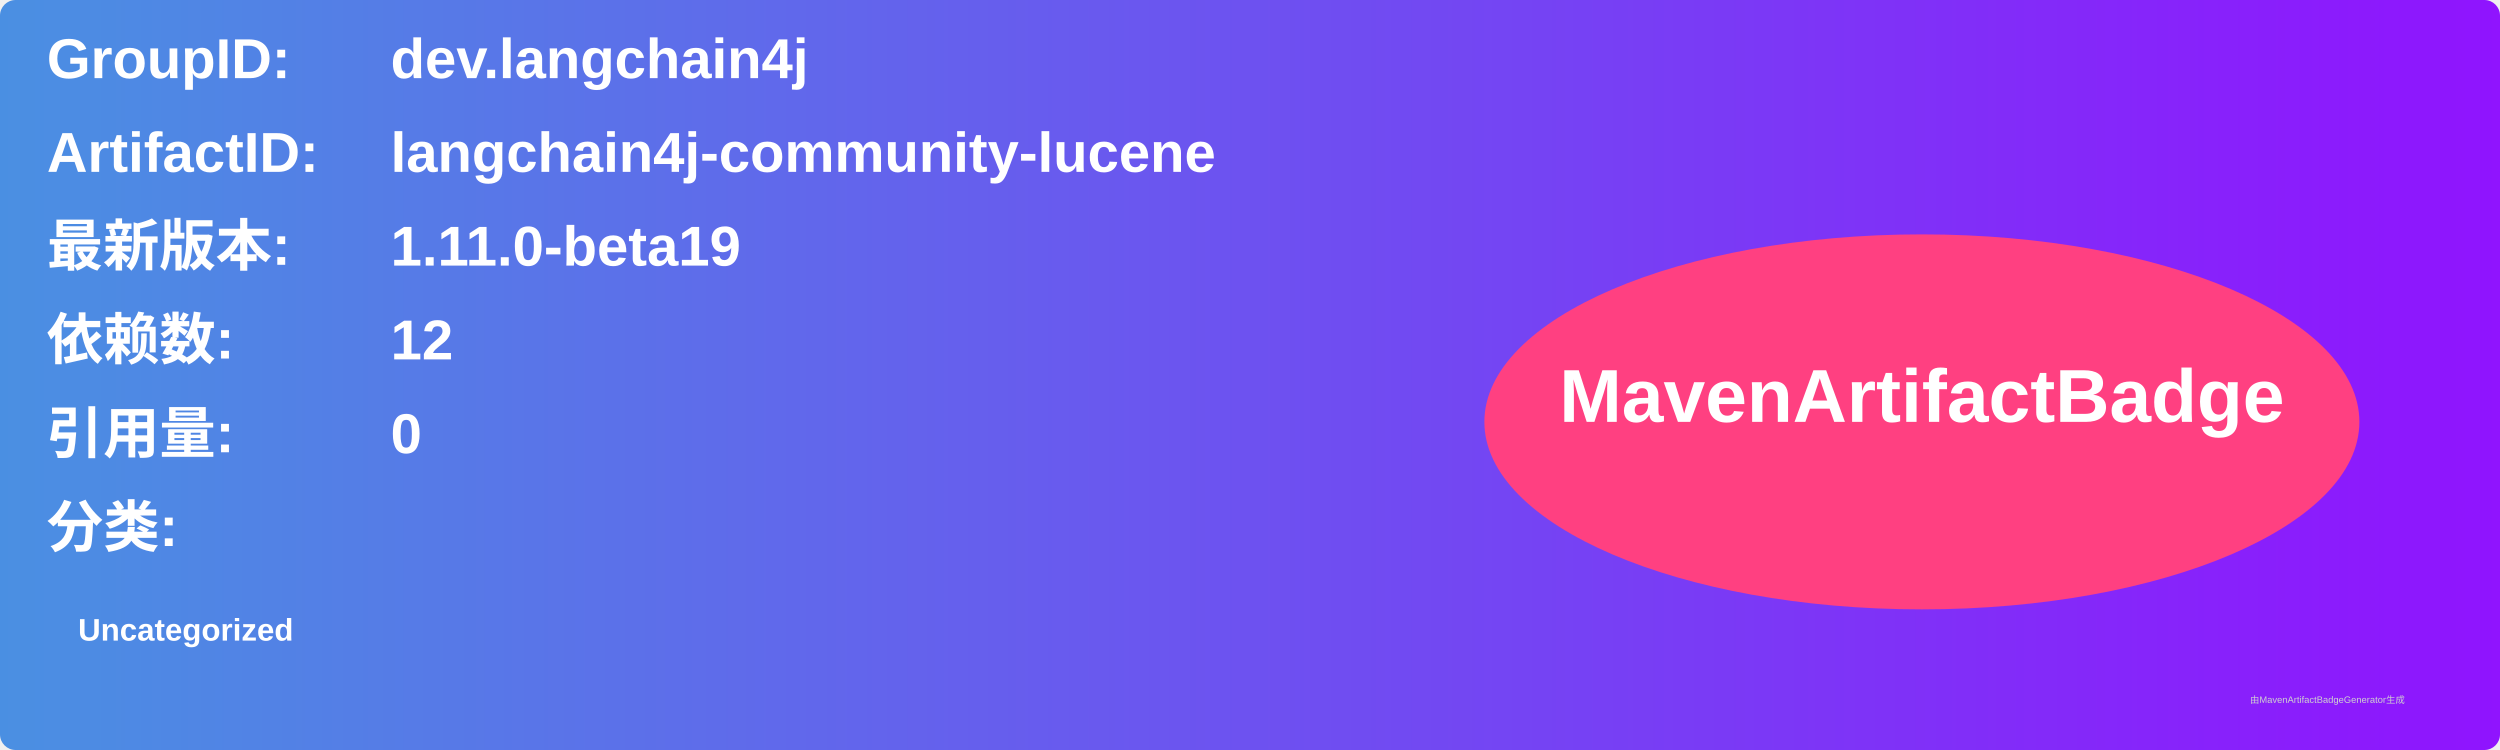
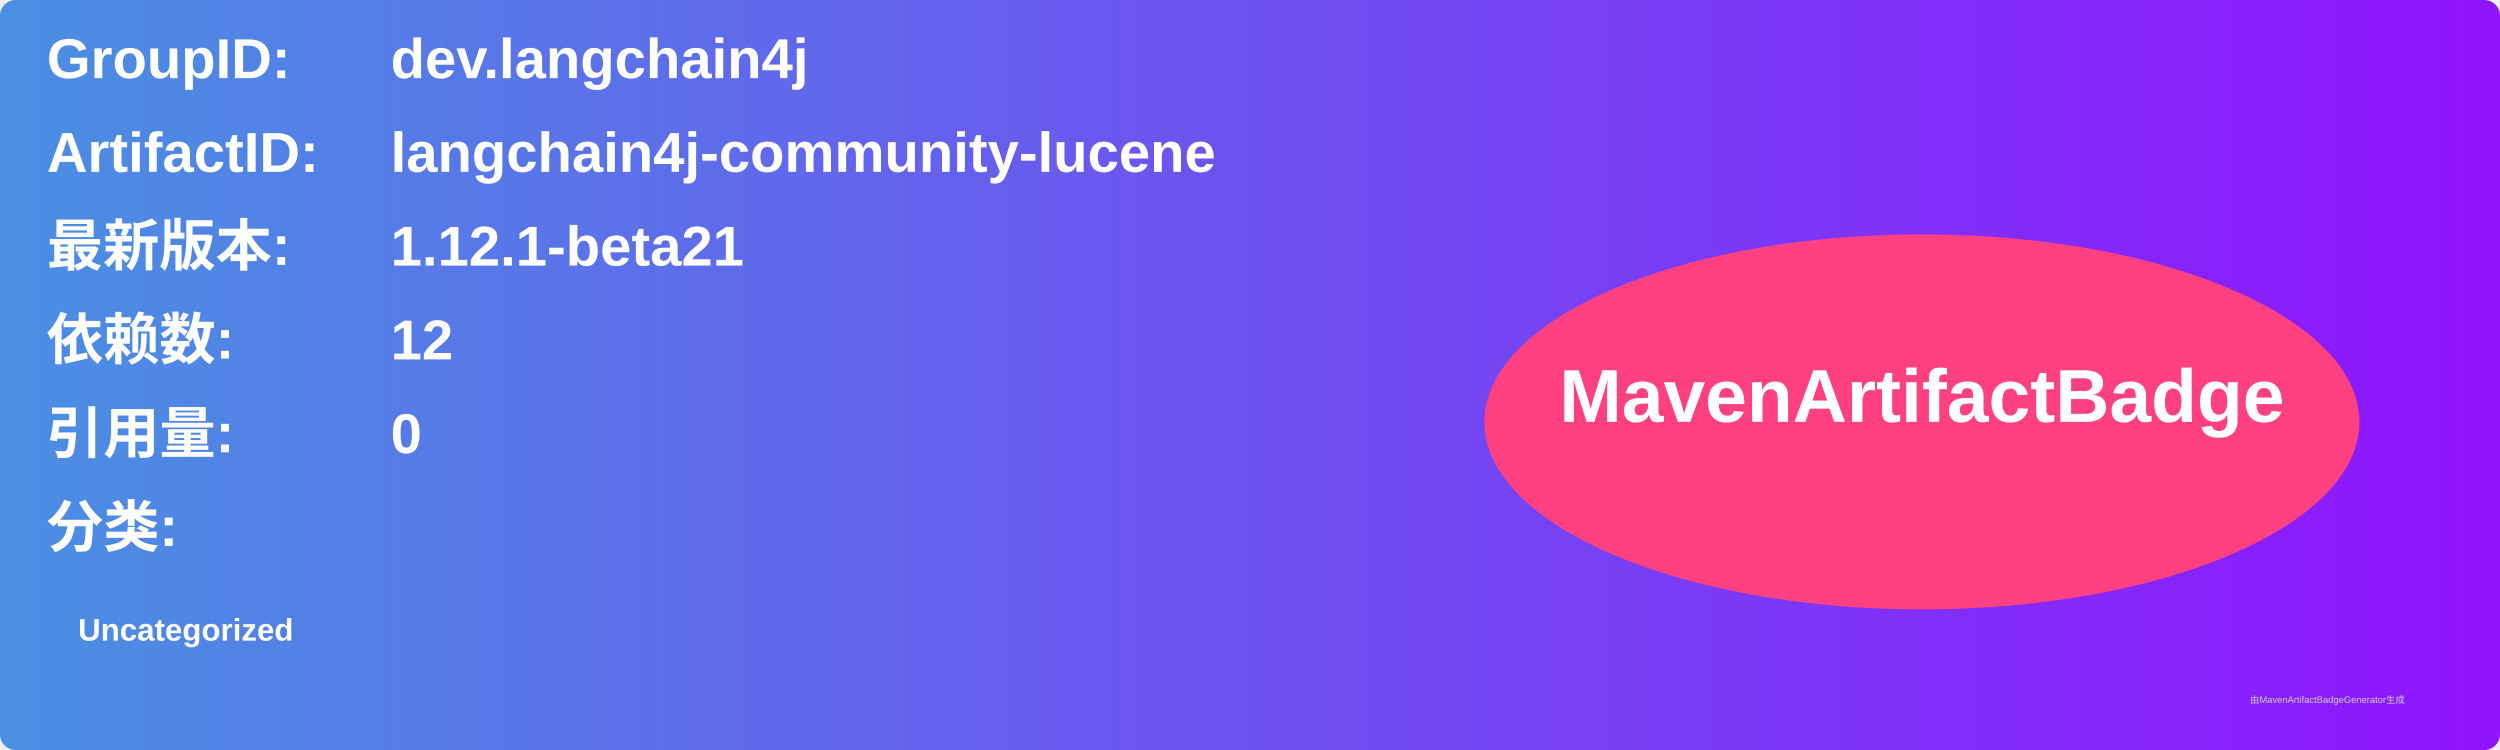
<svg xmlns="http://www.w3.org/2000/svg" width="800" height="240" viewBox="0 0 800 240">
  <linearGradient id="grad" x1="0%" y1="0%" x2="100%" y2="0%">
    <stop offset="0%" stop-color="#4a90e2" />
    <stop offset="100%" stop-color="#9013fe" />
  </linearGradient>
  <rect width="100%" height="100%" rx="5" ry="5" fill="url(#grad)" />
  <g transform="translate(15, 15)">
    <text x="0" y="10" font-family="Arial" font-size="18" fill="white" font-weight="bold" width="260">GroupID:</text>
    <text x="110" y="10" font-family="Arial" font-size="18" fill="white" font-weight="bold" width="460">dev.langchain4j</text>
    <text x="0" y="40" font-family="Arial" font-size="18" fill="white" font-weight="bold" width="260">ArtifactID:</text>
    <text x="110" y="40" font-family="Arial" font-size="18" fill="white" font-weight="bold" width="460">langchain4j-community-lucene</text>
    <text x="0" y="70" font-family="Arial" font-size="18" fill="white" font-weight="bold">最新版本:</text>
    <text x="110" y="70" font-family="Arial" font-size="18" fill="white" font-weight="bold">
-       <tspan font-weight="bold">1.11.0-beta19</tspan>
+       <tspan font-weight="bold">1.12.1-beta21</tspan>
    </text>
    <text x="0" y="100" font-family="Arial" font-size="18" fill="white" font-weight="bold">依赖数: </text>
    <text x="110" y="100" font-family="Arial" font-size="18" fill="white">
      <tspan font-weight="bold">12</tspan>
    </text>
    <text x="0" y="130" font-family="Arial" font-size="18" fill="white" font-weight="bold">引用量: </text>
    <text x="110" y="130" font-family="Arial" font-size="18" fill="white">
      <tspan font-weight="bold">0</tspan>
    </text>
    <text x="0" y="160" font-family="Arial" font-size="18" fill="white" font-weight="bold">分类:</text>
    <text x="10" y="190" font-family="Arial" font-size="10" fill="white">
      <tspan font-weight="bold">Uncategorized</tspan>
    </text>
    <ellipse cx="600" cy="120" rx="140" ry="60" fill="#ff4081" />
    <text x="600" y="120" text-anchor="middle" font-family="Arial" font-size="24" fill="white" font-weight="bold">MavenArtifactBadge</text>
  </g>
  <text x="720" y="225" font-family="Arial" font-size="3" fill="#d0d0d0">由MavenArtifactBadgeGenerator生成</text>
</svg>
